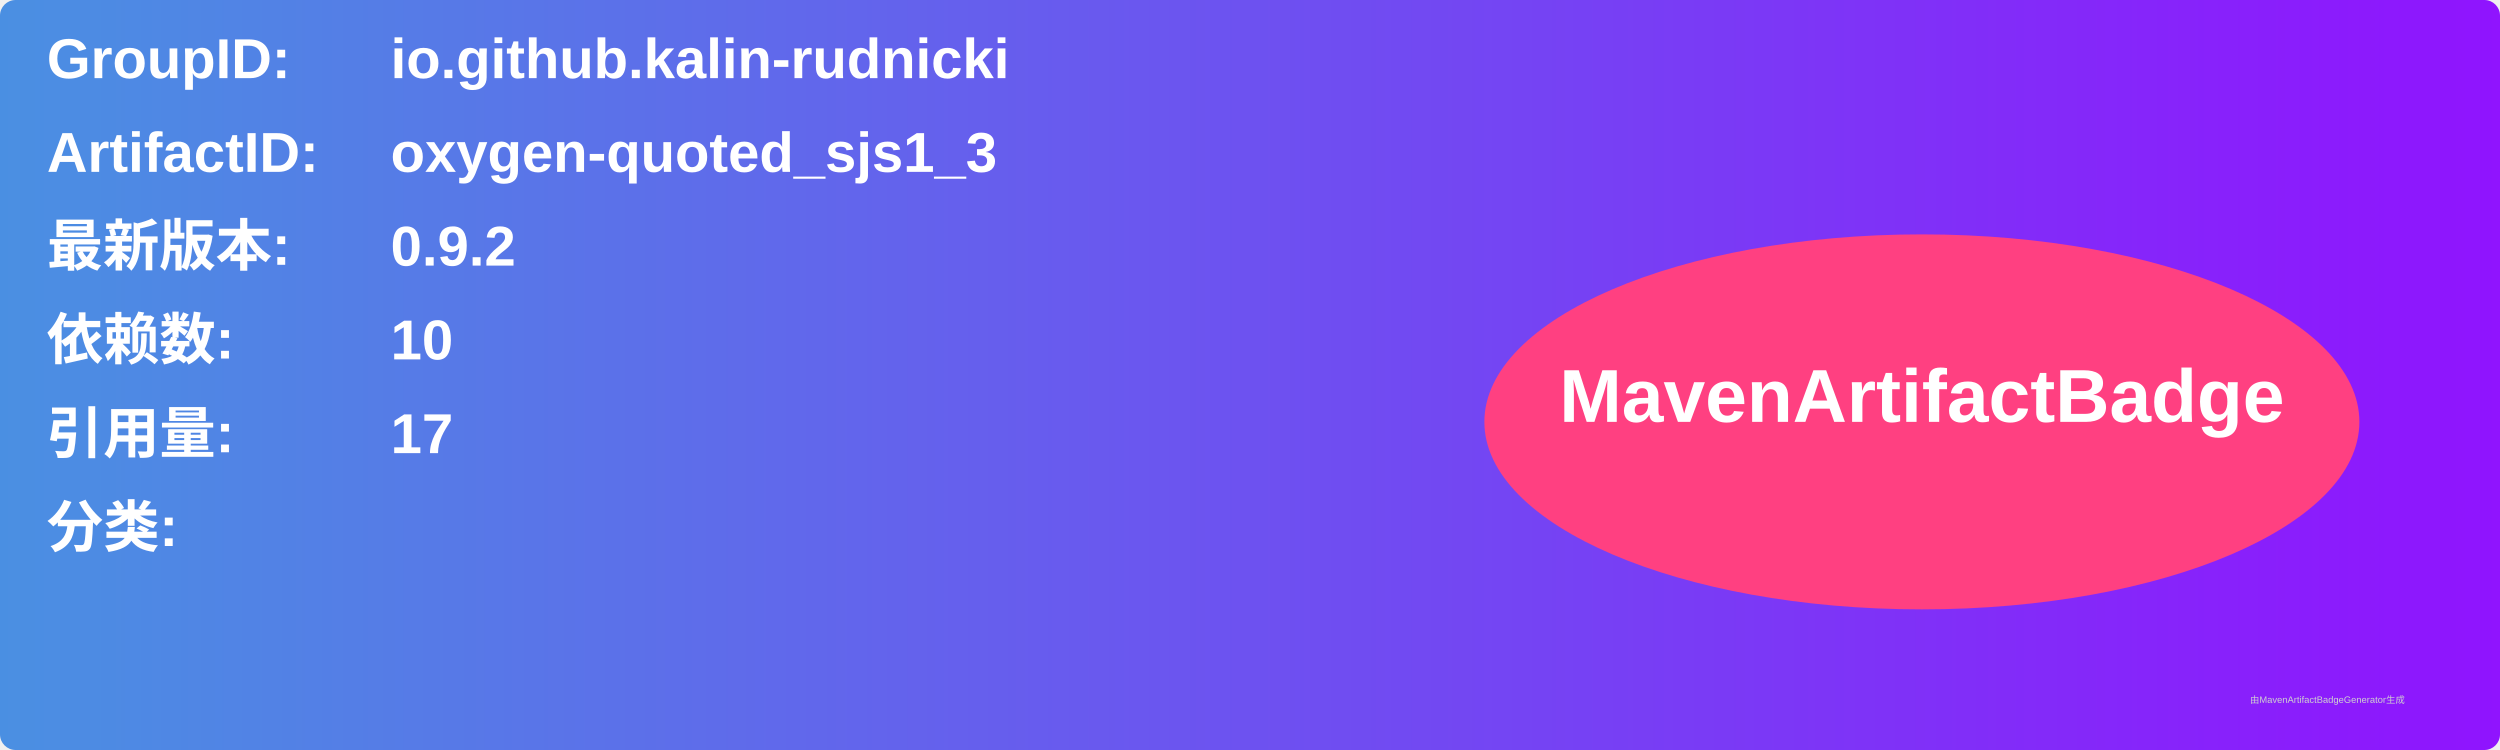
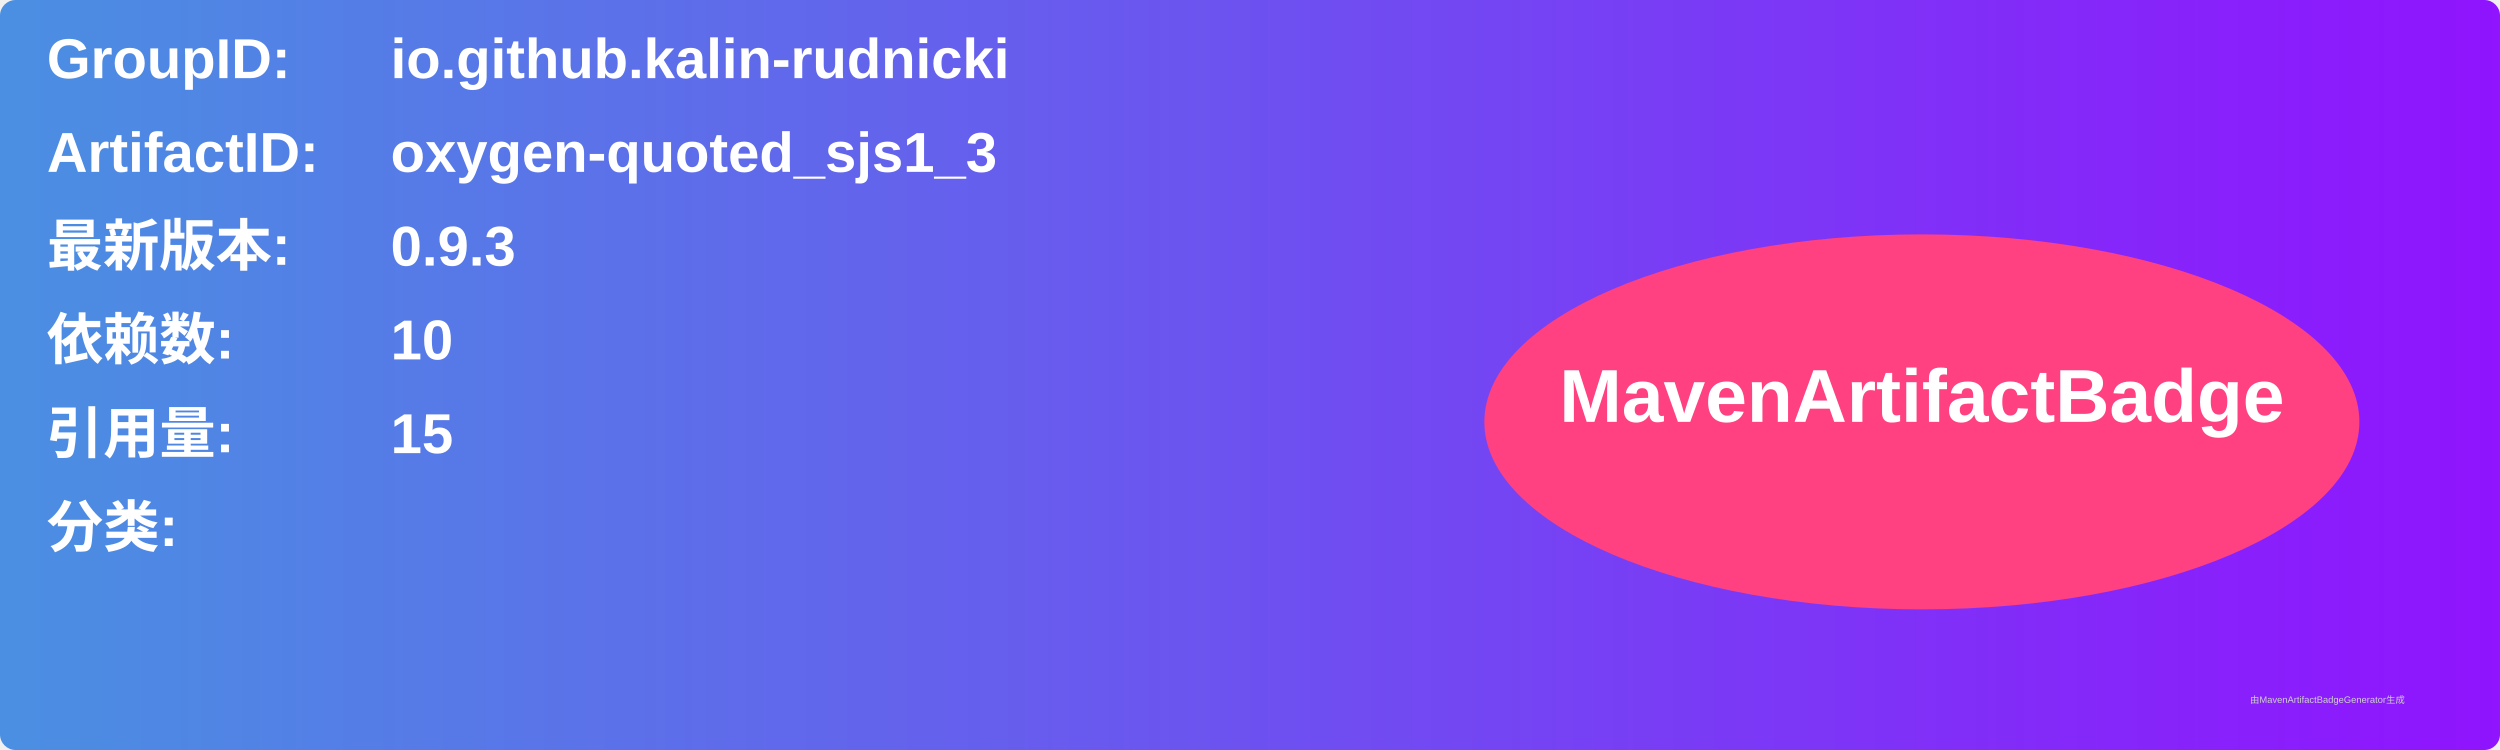
<svg xmlns="http://www.w3.org/2000/svg" width="800" height="240" viewBox="0 0 800 240">
  <linearGradient id="grad" x1="0%" y1="0%" x2="100%" y2="0%">
    <stop offset="0%" stop-color="#4a90e2" />
    <stop offset="100%" stop-color="#9013fe" />
  </linearGradient>
  <rect width="100%" height="100%" rx="5" ry="5" fill="url(#grad)" />
  <g transform="translate(15, 15)">
    <text x="0" y="10" font-family="Arial" font-size="18" fill="white" font-weight="bold" width="260">GroupID:</text>
    <text x="110" y="10" font-family="Arial" font-size="18" fill="white" font-weight="bold" width="460">io.github.kalin-rudnicki</text>
    <text x="0" y="40" font-family="Arial" font-size="18" fill="white" font-weight="bold" width="260">ArtifactID:</text>
    <text x="110" y="40" font-family="Arial" font-size="18" fill="white" font-weight="bold" width="460">oxygen-quoted_sjs1_3</text>
    <text x="0" y="70" font-family="Arial" font-size="18" fill="white" font-weight="bold">最新版本:</text>
    <text x="110" y="70" font-family="Arial" font-size="18" fill="white" font-weight="bold">
-       <tspan font-weight="bold">0.9.2</tspan>
+       <tspan font-weight="bold">0.9.3</tspan>
    </text>
    <text x="0" y="100" font-family="Arial" font-size="18" fill="white" font-weight="bold">依赖数: </text>
    <text x="110" y="100" font-family="Arial" font-size="18" fill="white">
      <tspan font-weight="bold">10</tspan>
    </text>
    <text x="0" y="130" font-family="Arial" font-size="18" fill="white" font-weight="bold">引用量: </text>
    <text x="110" y="130" font-family="Arial" font-size="18" fill="white">
-       <tspan font-weight="bold">17</tspan>
+       <tspan font-weight="bold">15</tspan>
    </text>
    <text x="0" y="160" font-family="Arial" font-size="18" fill="white" font-weight="bold">分类:</text>
    <text x="10" y="190" font-family="Arial" font-size="10" fill="white">
      <tspan font-weight="bold" />
    </text>
    <ellipse cx="600" cy="120" rx="140" ry="60" fill="#ff4081" />
    <text x="600" y="120" text-anchor="middle" font-family="Arial" font-size="24" fill="white" font-weight="bold">MavenArtifactBadge</text>
  </g>
  <text x="720" y="225" font-family="Arial" font-size="3" fill="#d0d0d0">由MavenArtifactBadgeGenerator生成</text>
</svg>
